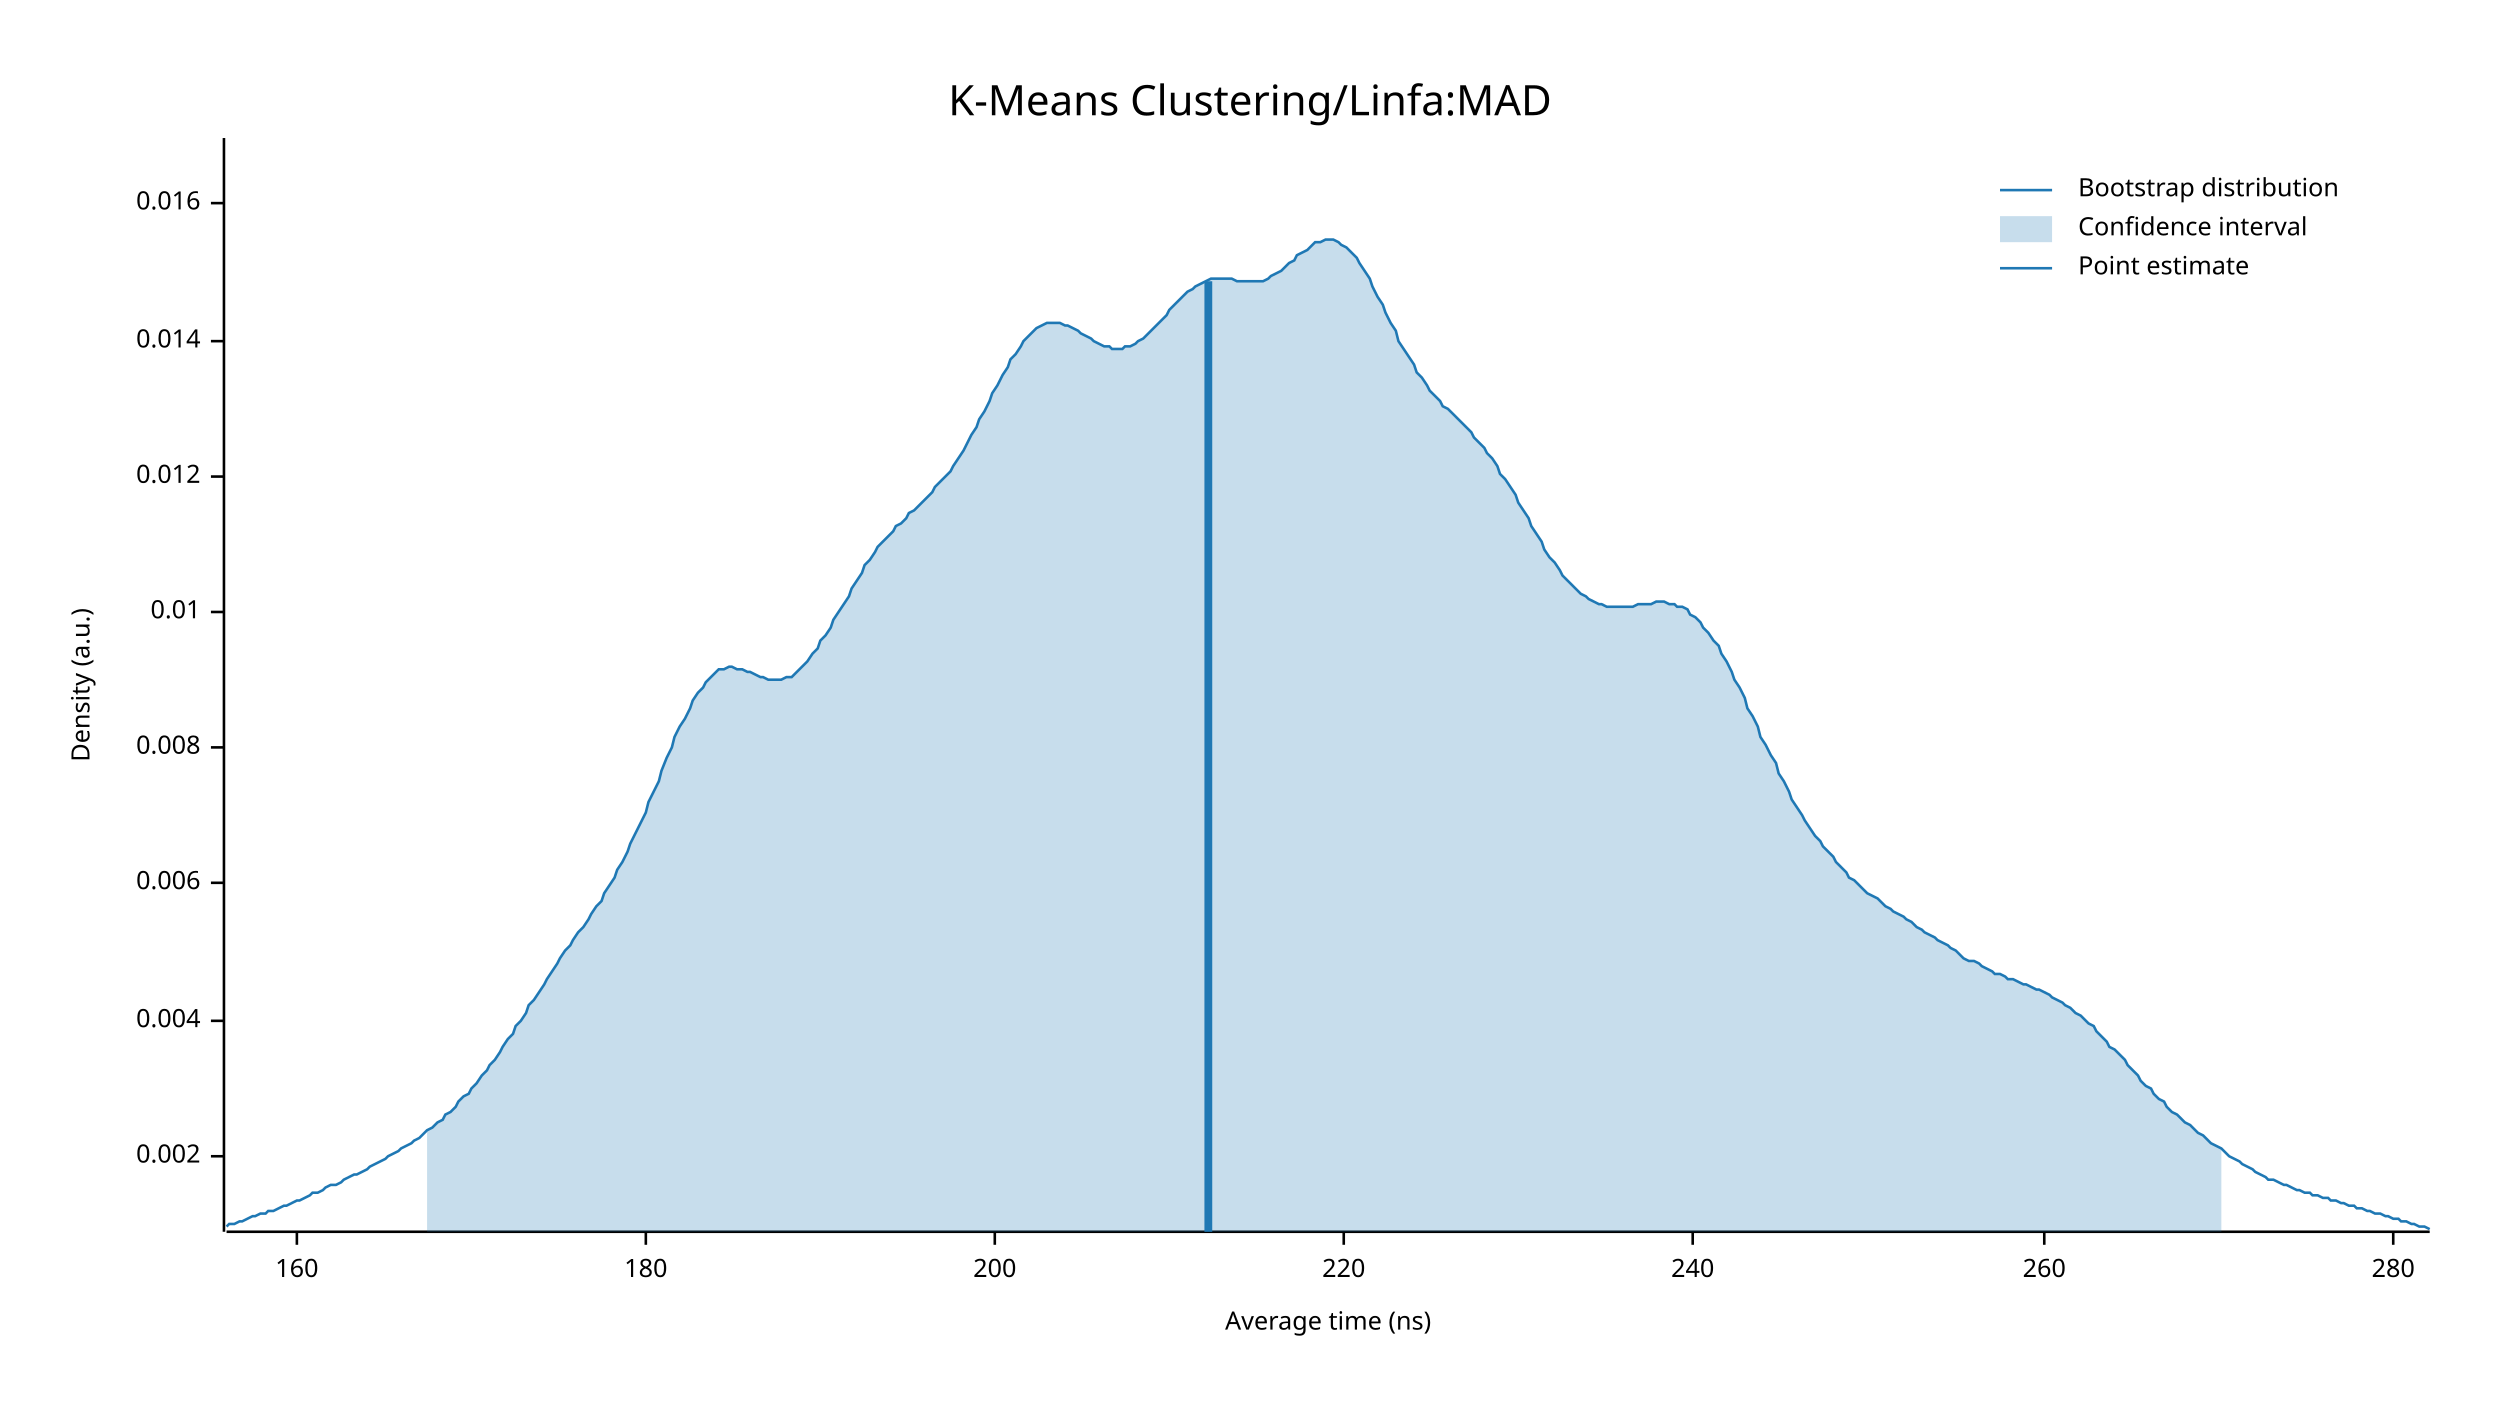
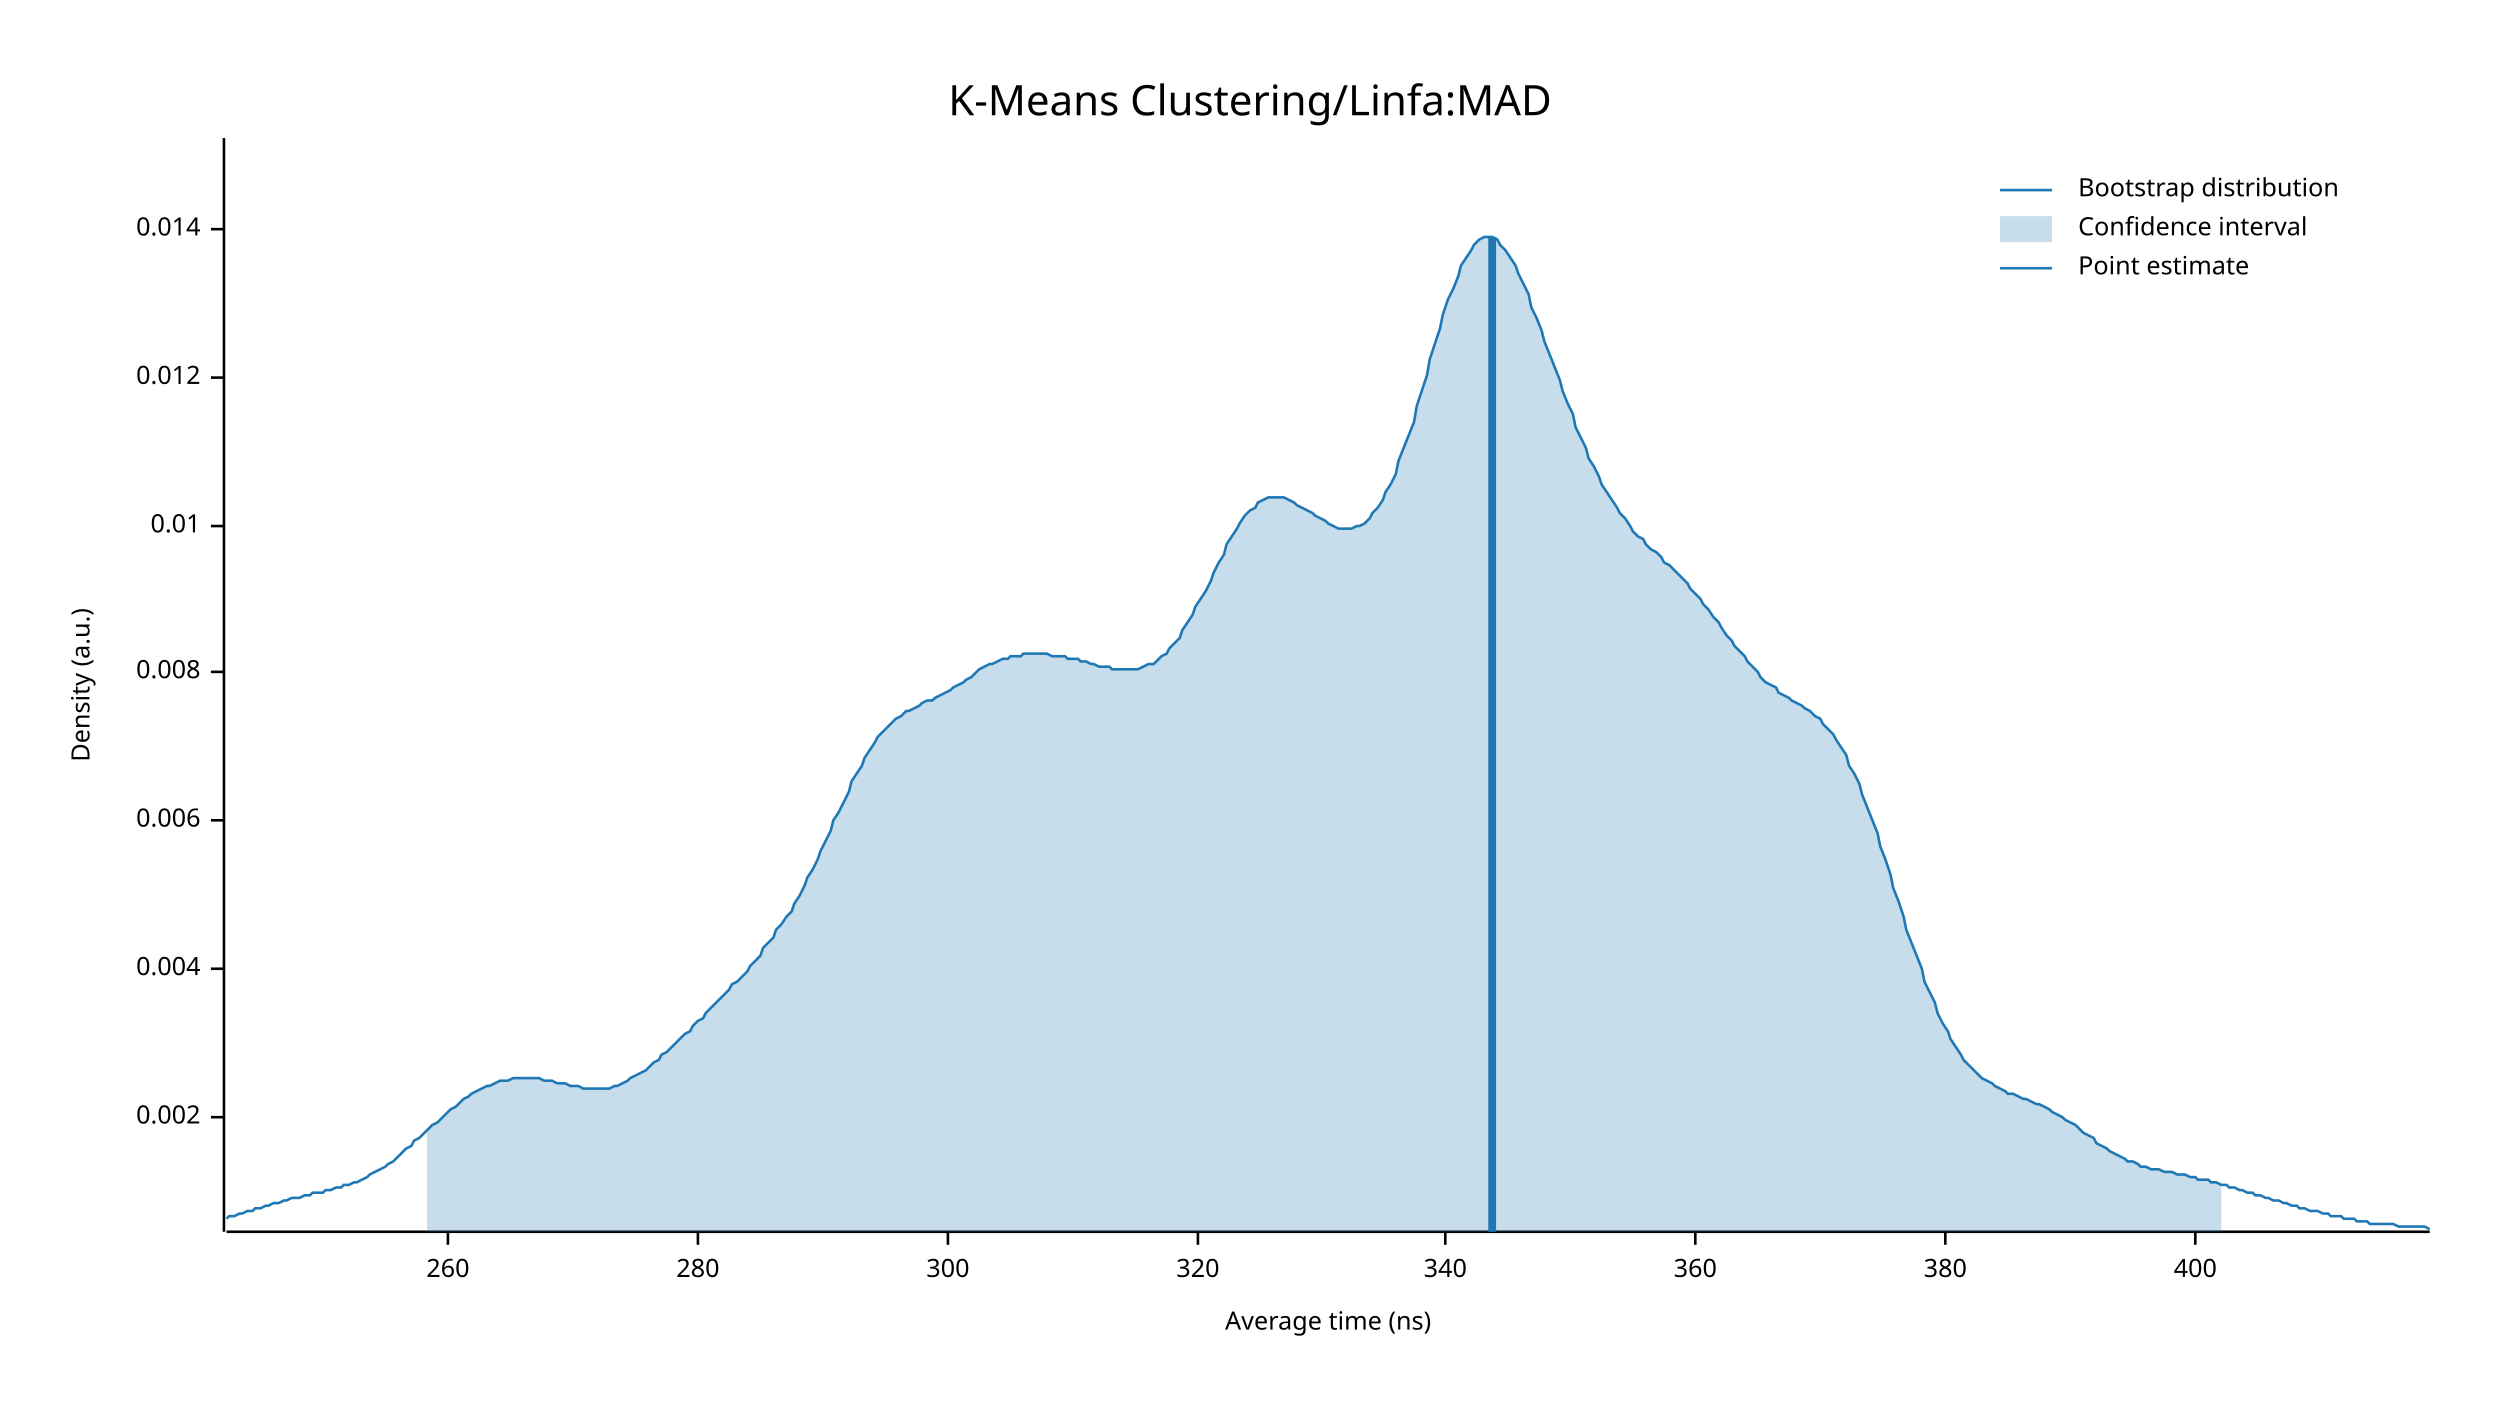
<svg xmlns="http://www.w3.org/2000/svg" width="960" height="540" viewBox="0 0 960 540">
  <text x="480" y="32" dy="0.76em" text-anchor="middle" font-family="sans-serif" font-size="16.129" opacity="1" fill="#000000">
K-Means Clustering/Linfa:MAD
</text>
  <text x="27" y="263" dy="0.76em" text-anchor="middle" font-family="sans-serif" font-size="9.677" opacity="1" fill="#000000" transform="rotate(270, 27, 263)">
Density (a.u.)
</text>
  <text x="510" y="513" dy="-0.5ex" text-anchor="middle" font-family="sans-serif" font-size="9.677" opacity="1" fill="#000000">
Average time (ns)
</text>
  <polyline fill="none" opacity="1" stroke="#000000" stroke-width="1" points="86,53 86,473 " />
-   <text x="77" y="444" dy="0.5ex" text-anchor="end" font-family="sans-serif" font-size="9.677" opacity="1" fill="#000000">
+   <text x="77" y="429" dy="0.5ex" text-anchor="end" font-family="sans-serif" font-size="9.677" opacity="1" fill="#000000">
0.002
</text>
-   <polyline fill="none" opacity="1" stroke="#000000" stroke-width="1" points="81,444 86,444 " />
-   <text x="77" y="392" dy="0.5ex" text-anchor="end" font-family="sans-serif" font-size="9.677" opacity="1" fill="#000000">
+   <polyline fill="none" opacity="1" stroke="#000000" stroke-width="1" points="81,429 86,429 " />
+   <text x="77" y="372" dy="0.5ex" text-anchor="end" font-family="sans-serif" font-size="9.677" opacity="1" fill="#000000">
0.004
</text>
-   <polyline fill="none" opacity="1" stroke="#000000" stroke-width="1" points="81,392 86,392 " />
-   <text x="77" y="339" dy="0.5ex" text-anchor="end" font-family="sans-serif" font-size="9.677" opacity="1" fill="#000000">
+   <polyline fill="none" opacity="1" stroke="#000000" stroke-width="1" points="81,372 86,372 " />
+   <text x="77" y="315" dy="0.5ex" text-anchor="end" font-family="sans-serif" font-size="9.677" opacity="1" fill="#000000">
0.006
</text>
-   <polyline fill="none" opacity="1" stroke="#000000" stroke-width="1" points="81,339 86,339 " />
-   <text x="77" y="287" dy="0.5ex" text-anchor="end" font-family="sans-serif" font-size="9.677" opacity="1" fill="#000000">
+   <polyline fill="none" opacity="1" stroke="#000000" stroke-width="1" points="81,315 86,315 " />
+   <text x="77" y="258" dy="0.5ex" text-anchor="end" font-family="sans-serif" font-size="9.677" opacity="1" fill="#000000">
0.008
</text>
-   <polyline fill="none" opacity="1" stroke="#000000" stroke-width="1" points="81,287 86,287 " />
-   <text x="77" y="235" dy="0.5ex" text-anchor="end" font-family="sans-serif" font-size="9.677" opacity="1" fill="#000000">
+   <polyline fill="none" opacity="1" stroke="#000000" stroke-width="1" points="81,258 86,258 " />
+   <text x="77" y="202" dy="0.5ex" text-anchor="end" font-family="sans-serif" font-size="9.677" opacity="1" fill="#000000">
0.01
</text>
-   <polyline fill="none" opacity="1" stroke="#000000" stroke-width="1" points="81,235 86,235 " />
-   <text x="77" y="183" dy="0.5ex" text-anchor="end" font-family="sans-serif" font-size="9.677" opacity="1" fill="#000000">
+   <polyline fill="none" opacity="1" stroke="#000000" stroke-width="1" points="81,202 86,202 " />
+   <text x="77" y="145" dy="0.5ex" text-anchor="end" font-family="sans-serif" font-size="9.677" opacity="1" fill="#000000">
0.012
</text>
-   <polyline fill="none" opacity="1" stroke="#000000" stroke-width="1" points="81,183 86,183 " />
-   <text x="77" y="131" dy="0.5ex" text-anchor="end" font-family="sans-serif" font-size="9.677" opacity="1" fill="#000000">
+   <polyline fill="none" opacity="1" stroke="#000000" stroke-width="1" points="81,145 86,145 " />
+   <text x="77" y="88" dy="0.5ex" text-anchor="end" font-family="sans-serif" font-size="9.677" opacity="1" fill="#000000">
0.014
</text>
-   <polyline fill="none" opacity="1" stroke="#000000" stroke-width="1" points="81,131 86,131 " />
-   <text x="77" y="78" dy="0.5ex" text-anchor="end" font-family="sans-serif" font-size="9.677" opacity="1" fill="#000000">
- 0.016
- </text>
-   <polyline fill="none" opacity="1" stroke="#000000" stroke-width="1" points="81,78 86,78 " />
+   <polyline fill="none" opacity="1" stroke="#000000" stroke-width="1" points="81,88 86,88 " />
  <polyline fill="none" opacity="1" stroke="#000000" stroke-width="1" points="87,473 933,473 " />
-   <text x="114" y="483" dy="0.76em" text-anchor="middle" font-family="sans-serif" font-size="9.677" opacity="1" fill="#000000">
- 160
- </text>
-   <polyline fill="none" opacity="1" stroke="#000000" stroke-width="1" points="114,473 114,478 " />
-   <text x="248" y="483" dy="0.76em" text-anchor="middle" font-family="sans-serif" font-size="9.677" opacity="1" fill="#000000">
- 180
- </text>
-   <polyline fill="none" opacity="1" stroke="#000000" stroke-width="1" points="248,473 248,478 " />
-   <text x="382" y="483" dy="0.76em" text-anchor="middle" font-family="sans-serif" font-size="9.677" opacity="1" fill="#000000">
- 200
- </text>
-   <polyline fill="none" opacity="1" stroke="#000000" stroke-width="1" points="382,473 382,478 " />
-   <text x="516" y="483" dy="0.76em" text-anchor="middle" font-family="sans-serif" font-size="9.677" opacity="1" fill="#000000">
- 220
- </text>
-   <polyline fill="none" opacity="1" stroke="#000000" stroke-width="1" points="516,473 516,478 " />
-   <text x="650" y="483" dy="0.76em" text-anchor="middle" font-family="sans-serif" font-size="9.677" opacity="1" fill="#000000">
- 240
- </text>
-   <polyline fill="none" opacity="1" stroke="#000000" stroke-width="1" points="650,473 650,478 " />
-   <text x="785" y="483" dy="0.76em" text-anchor="middle" font-family="sans-serif" font-size="9.677" opacity="1" fill="#000000">
+   <text x="172" y="483" dy="0.76em" text-anchor="middle" font-family="sans-serif" font-size="9.677" opacity="1" fill="#000000">
260
</text>
-   <polyline fill="none" opacity="1" stroke="#000000" stroke-width="1" points="785,473 785,478 " />
-   <text x="919" y="483" dy="0.76em" text-anchor="middle" font-family="sans-serif" font-size="9.677" opacity="1" fill="#000000">
+   <polyline fill="none" opacity="1" stroke="#000000" stroke-width="1" points="172,473 172,478 " />
+   <text x="268" y="483" dy="0.76em" text-anchor="middle" font-family="sans-serif" font-size="9.677" opacity="1" fill="#000000">
280
</text>
-   <polyline fill="none" opacity="1" stroke="#000000" stroke-width="1" points="919,473 919,478 " />
-   <polyline fill="none" opacity="1" stroke="#1F78B4" stroke-width="1" points="87,471 88,470 90,470 92,469 93,469 95,468 97,467 98,467 100,466 102,466 103,465 105,465 107,464 109,463 110,463 112,462 114,461 115,461 117,460 119,459 120,458 122,458 124,457 125,456 127,455 129,455 131,454 132,453 134,452 136,451 137,451 139,450 141,449 142,448 144,447 146,446 148,445 149,444 151,443 153,442 154,441 156,440 158,439 159,438 161,437 163,435 164,434 166,433 168,431 170,430 171,428 173,427 175,425 176,423 178,421 180,420 181,418 183,416 185,413 187,411 188,409 190,407 192,404 193,402 195,399 197,397 198,394 200,392 202,389 203,386 205,384 207,381 209,378 210,376 212,373 214,370 215,368 217,365 219,363 220,361 222,358 224,356 226,353 227,351 229,348 231,346 232,343 234,340 236,337 237,334 239,331 241,327 242,324 244,320 246,316 248,312 249,308 251,304 253,300 254,296 256,291 258,287 259,283 261,279 263,276 265,272 266,269 268,266 270,264 271,262 273,260 275,258 276,257 278,257 280,256 281,256 283,257 285,257 287,258 288,258 290,259 292,260 293,260 295,261 297,261 298,261 300,261 302,260 304,260 305,259 307,257 309,255 310,254 312,251 314,249 315,246 317,244 319,241 320,238 322,235 324,232 326,229 327,226 329,223 331,220 332,217 334,215 336,212 337,210 339,208 341,206 343,204 344,202 346,201 348,199 349,197 351,196 353,194 354,193 356,191 358,189 359,187 361,185 363,183 365,181 366,179 368,176 370,173 371,171 373,167 375,164 376,161 378,158 380,154 381,151 383,148 385,144 387,141 388,138 390,136 392,133 393,131 395,129 397,127 398,126 400,125 402,124 404,124 405,124 407,124 409,125 410,125 412,126 414,127 415,128 417,129 419,130 420,131 422,132 424,133 426,133 427,134 429,134 431,134 432,133 434,133 436,132 437,131 439,130 441,128 443,126 444,125 446,123 448,121 449,119 451,117 453,115 454,114 456,112 458,111 459,110 461,109 463,108 465,107 466,107 468,107 470,107 471,107 473,107 475,108 476,108 478,108 480,108 482,108 483,108 485,108 487,107 488,106 490,105 492,104 493,103 495,101 497,100 498,98 500,97 502,96 504,94 505,93 507,93 509,92 510,92 512,92 514,93 515,94 517,95 519,97 521,99 522,101 524,104 526,107 527,110 529,114 531,117 532,120 534,124 536,127 537,131 539,134 541,137 543,140 544,143 546,145 548,148 549,150 551,152 553,154 554,156 556,157 558,159 560,161 561,162 563,164 565,166 566,168 568,170 570,172 571,174 573,176 575,179 576,182 578,184 580,187 582,190 583,193 585,196 587,199 588,202 590,205 592,208 593,211 595,214 597,216 599,219 600,221 602,223 604,225 605,226 607,228 609,229 610,230 612,231 614,232 615,232 617,233 619,233 621,233 622,233 624,233 626,233 627,233 629,232 631,232 632,232 634,232 636,231 638,231 639,231 641,232 643,232 644,233 646,233 648,234 649,236 651,237 653,239 654,241 656,243 658,246 660,248 661,251 663,254 665,258 666,261 668,264 670,268 671,272 673,275 675,279 676,283 678,286 680,290 682,293 683,297 685,300 687,304 688,307 690,310 692,313 693,315 695,318 697,321 699,323 700,325 702,327 704,329 705,331 707,333 709,335 710,337 712,338 714,340 715,341 717,343 719,344 721,345 722,346 724,348 726,349 727,350 729,351 731,352 732,353 734,354 736,356 738,357 739,358 741,359 743,360 744,361 746,362 748,363 749,364 751,365 753,367 754,368 756,369 758,369 760,370 761,371 763,372 765,373 766,374 768,374 770,375 771,376 773,376 775,377 777,378 778,378 780,379 782,380 783,380 785,381 787,382 788,383 790,384 792,385 793,386 795,387 797,389 799,390 800,391 802,393 804,394 805,396 807,398 809,400 810,402 812,403 814,405 816,407 817,409 819,411 821,413 822,415 824,417 826,418 827,420 829,422 831,423 832,425 834,427 836,428 838,430 839,431 841,432 843,434 844,435 846,436 848,438 849,439 851,440 853,441 855,443 856,444 858,445 860,446 861,447 863,448 865,449 866,450 868,451 870,452 871,453 873,453 875,454 877,455 878,455 880,456 882,457 883,457 885,458 887,458 888,459 890,459 892,460 894,460 895,461 897,461 899,462 900,462 902,463 904,463 905,464 907,464 909,465 910,465 912,466 914,466 916,467 917,467 919,468 921,468 922,469 924,469 926,470 927,470 929,471 931,471 933,472 " />
-   <polygon opacity="0.25" fill="#1F78B4" points="164,434 166,433 168,431 170,430 171,428 173,427 175,425 176,423 178,421 180,420 181,418 183,416 185,413 187,411 188,409 190,407 192,404 193,402 195,399 197,397 198,394 200,392 202,389 203,386 205,384 207,381 209,378 210,376 212,373 214,370 215,368 217,365 219,363 220,361 222,358 224,356 226,353 227,351 229,348 231,346 232,343 234,340 236,337 237,334 239,331 241,327 242,324 244,320 246,316 248,312 249,308 251,304 253,300 254,296 256,291 258,287 259,283 261,279 263,276 265,272 266,269 268,266 270,264 271,262 273,260 275,258 276,257 278,257 280,256 281,256 283,257 285,257 287,258 288,258 290,259 292,260 293,260 295,261 297,261 298,261 300,261 302,260 304,260 305,259 307,257 309,255 310,254 312,251 314,249 315,246 317,244 319,241 320,238 322,235 324,232 326,229 327,226 329,223 331,220 332,217 334,215 336,212 337,210 339,208 341,206 343,204 344,202 346,201 348,199 349,197 351,196 353,194 354,193 356,191 358,189 359,187 361,185 363,183 365,181 366,179 368,176 370,173 371,171 373,167 375,164 376,161 378,158 380,154 381,151 383,148 385,144 387,141 388,138 390,136 392,133 393,131 395,129 397,127 398,126 400,125 402,124 404,124 405,124 407,124 409,125 410,125 412,126 414,127 415,128 417,129 419,130 420,131 422,132 424,133 426,133 427,134 429,134 431,134 432,133 434,133 436,132 437,131 439,130 441,128 443,126 444,125 446,123 448,121 449,119 451,117 453,115 454,114 456,112 458,111 459,110 461,109 463,108 465,107 466,107 468,107 470,107 471,107 473,107 475,108 476,108 478,108 480,108 482,108 483,108 485,108 487,107 488,106 490,105 492,104 493,103 495,101 497,100 498,98 500,97 502,96 504,94 505,93 507,93 509,92 510,92 512,92 514,93 515,94 517,95 519,97 521,99 522,101 524,104 526,107 527,110 529,114 531,117 532,120 534,124 536,127 537,131 539,134 541,137 543,140 544,143 546,145 548,148 549,150 551,152 553,154 554,156 556,157 558,159 560,161 561,162 563,164 565,166 566,168 568,170 570,172 571,174 573,176 575,179 576,182 578,184 580,187 582,190 583,193 585,196 587,199 588,202 590,205 592,208 593,211 595,214 597,216 599,219 600,221 602,223 604,225 605,226 607,228 609,229 610,230 612,231 614,232 615,232 617,233 619,233 621,233 622,233 624,233 626,233 627,233 629,232 631,232 632,232 634,232 636,231 638,231 639,231 641,232 643,232 644,233 646,233 648,234 649,236 651,237 653,239 654,241 656,243 658,246 660,248 661,251 663,254 665,258 666,261 668,264 670,268 671,272 673,275 675,279 676,283 678,286 680,290 682,293 683,297 685,300 687,304 688,307 690,310 692,313 693,315 695,318 697,321 699,323 700,325 702,327 704,329 705,331 707,333 709,335 710,337 712,338 714,340 715,341 717,343 719,344 721,345 722,346 724,348 726,349 727,350 729,351 731,352 732,353 734,354 736,356 738,357 739,358 741,359 743,360 744,361 746,362 748,363 749,364 751,365 753,367 754,368 756,369 758,369 760,370 761,371 763,372 765,373 766,374 768,374 770,375 771,376 773,376 775,377 777,378 778,378 780,379 782,380 783,380 785,381 787,382 788,383 790,384 792,385 793,386 795,387 797,389 799,390 800,391 802,393 804,394 805,396 807,398 809,400 810,402 812,403 814,405 816,407 817,409 819,411 821,413 822,415 824,417 826,418 827,420 829,422 831,423 832,425 834,427 836,428 838,430 839,431 841,432 843,434 844,435 846,436 848,438 849,439 851,440 853,441 853,473 164,473 " />
-   <polyline fill="none" opacity="1" stroke="#1F78B4" stroke-width="3" points="464,473 464,108 " />
+   <polyline fill="none" opacity="1" stroke="#000000" stroke-width="1" points="268,473 268,478 " />
+   <text x="364" y="483" dy="0.76em" text-anchor="middle" font-family="sans-serif" font-size="9.677" opacity="1" fill="#000000">
+ 300
+ </text>
+   <polyline fill="none" opacity="1" stroke="#000000" stroke-width="1" points="364,473 364,478 " />
+   <text x="460" y="483" dy="0.76em" text-anchor="middle" font-family="sans-serif" font-size="9.677" opacity="1" fill="#000000">
+ 320
+ </text>
+   <polyline fill="none" opacity="1" stroke="#000000" stroke-width="1" points="460,473 460,478 " />
+   <text x="555" y="483" dy="0.76em" text-anchor="middle" font-family="sans-serif" font-size="9.677" opacity="1" fill="#000000">
+ 340
+ </text>
+   <polyline fill="none" opacity="1" stroke="#000000" stroke-width="1" points="555,473 555,478 " />
+   <text x="651" y="483" dy="0.76em" text-anchor="middle" font-family="sans-serif" font-size="9.677" opacity="1" fill="#000000">
+ 360
+ </text>
+   <polyline fill="none" opacity="1" stroke="#000000" stroke-width="1" points="651,473 651,478 " />
+   <text x="747" y="483" dy="0.76em" text-anchor="middle" font-family="sans-serif" font-size="9.677" opacity="1" fill="#000000">
+ 380
+ </text>
+   <polyline fill="none" opacity="1" stroke="#000000" stroke-width="1" points="747,473 747,478 " />
+   <text x="843" y="483" dy="0.76em" text-anchor="middle" font-family="sans-serif" font-size="9.677" opacity="1" fill="#000000">
+ 400
+ </text>
+   <polyline fill="none" opacity="1" stroke="#000000" stroke-width="1" points="843,473 843,478 " />
+   <polyline fill="none" opacity="1" stroke="#1F78B4" stroke-width="1" points="87,468 88,467 90,467 92,466 93,466 95,465 97,465 98,464 100,464 102,463 103,463 105,462 107,462 109,461 110,461 112,460 114,460 115,460 117,459 119,459 120,458 122,458 124,458 125,457 127,457 129,456 131,456 132,455 134,455 136,454 137,454 139,453 141,452 142,451 144,450 146,449 148,448 149,447 151,446 153,444 154,443 156,441 158,440 159,438 161,437 163,435 164,434 166,432 168,431 170,429 171,428 173,426 175,425 176,424 178,422 180,421 181,420 183,419 185,418 187,417 188,417 190,416 192,415 193,415 195,415 197,414 198,414 200,414 202,414 203,414 205,414 207,414 209,415 210,415 212,415 214,416 215,416 217,416 219,417 220,417 222,417 224,418 226,418 227,418 229,418 231,418 232,418 234,418 236,417 237,417 239,416 241,415 242,414 244,413 246,412 248,411 249,410 251,408 253,407 254,405 256,404 258,402 259,401 261,399 263,397 265,396 266,394 268,392 270,391 271,389 273,387 275,385 276,384 278,382 280,380 281,378 283,377 285,375 287,373 288,371 290,369 292,367 293,364 295,362 297,360 298,357 300,355 302,352 304,350 305,347 307,344 309,340 310,337 312,334 314,330 315,327 317,323 319,319 320,315 322,312 324,308 326,304 327,300 329,297 331,294 332,291 334,288 336,285 337,283 339,281 341,279 343,277 344,276 346,275 348,273 349,273 351,272 353,271 354,270 356,269 358,269 359,268 361,267 363,266 365,265 366,264 368,263 370,262 371,261 373,260 375,258 376,257 378,256 380,255 381,255 383,254 385,253 387,253 388,252 390,252 392,252 393,251 395,251 397,251 398,251 400,251 402,251 404,252 405,252 407,252 409,252 410,253 412,253 414,253 415,254 417,254 419,255 420,255 422,256 424,256 426,256 427,257 429,257 431,257 432,257 434,257 436,257 437,257 439,256 441,255 443,255 444,254 446,252 448,251 449,249 451,247 453,245 454,242 456,239 458,236 459,233 461,230 463,227 465,223 466,220 468,216 470,213 471,209 473,206 475,203 476,201 478,198 480,196 482,195 483,193 485,192 487,191 488,191 490,191 492,191 493,191 495,192 497,193 498,194 500,195 502,196 504,197 505,198 507,199 509,200 510,201 512,202 514,203 515,203 517,203 519,203 521,202 522,202 524,201 526,199 527,197 529,195 531,192 532,189 534,186 536,182 537,177 539,172 541,167 543,162 544,156 546,150 548,144 549,138 551,132 553,126 554,121 556,115 558,111 560,106 561,102 563,99 565,96 566,94 568,92 570,91 571,91 573,91 575,92 576,94 578,96 580,99 582,102 583,105 585,109 587,113 588,118 590,122 592,127 593,131 595,136 597,141 599,146 600,150 602,155 604,159 605,164 607,168 609,172 610,176 612,179 614,183 615,186 617,189 619,192 621,195 622,197 624,199 626,202 627,204 629,206 631,207 632,209 634,211 636,212 638,214 639,216 641,217 643,219 644,220 646,222 648,224 649,226 651,228 653,230 654,232 656,234 658,237 660,239 661,241 663,244 665,246 666,248 668,250 670,252 671,254 673,256 675,258 676,260 678,262 680,263 682,264 683,266 685,267 687,268 688,269 690,270 692,271 693,272 695,273 697,275 699,276 700,278 702,280 704,282 705,284 707,287 709,290 710,294 712,297 714,301 715,305 717,310 719,315 721,320 722,325 724,330 726,336 727,341 729,346 731,352 732,357 734,362 736,367 738,372 739,377 741,381 743,385 744,389 746,393 748,396 749,399 751,402 753,405 754,407 756,409 758,411 760,413 761,414 763,415 765,416 766,417 768,418 770,419 771,420 773,420 775,421 777,422 778,422 780,423 782,424 783,424 785,425 787,426 788,427 790,428 792,429 793,430 795,431 797,432 799,434 800,435 802,436 804,437 805,439 807,440 809,441 810,442 812,443 814,444 816,445 817,446 819,446 821,447 822,448 824,448 826,449 827,449 829,449 831,450 832,450 834,450 836,451 838,451 839,451 841,452 843,452 844,453 846,453 848,453 849,454 851,454 853,455 855,455 856,456 858,456 860,457 861,457 863,458 865,458 866,459 868,459 870,460 871,460 873,461 875,461 877,462 878,462 880,463 882,463 883,464 885,464 887,465 888,465 890,465 892,466 894,466 895,467 897,467 899,467 900,468 902,468 904,468 905,469 907,469 909,469 910,470 912,470 914,470 916,470 917,470 919,470 921,471 922,471 924,471 926,471 927,471 929,471 931,471 933,472 " />
+   <polygon opacity="0.25" fill="#1F78B4" points="164,434 166,432 168,431 170,429 171,428 173,426 175,425 176,424 178,422 180,421 181,420 183,419 185,418 187,417 188,417 190,416 192,415 193,415 195,415 197,414 198,414 200,414 202,414 203,414 205,414 207,414 209,415 210,415 212,415 214,416 215,416 217,416 219,417 220,417 222,417 224,418 226,418 227,418 229,418 231,418 232,418 234,418 236,417 237,417 239,416 241,415 242,414 244,413 246,412 248,411 249,410 251,408 253,407 254,405 256,404 258,402 259,401 261,399 263,397 265,396 266,394 268,392 270,391 271,389 273,387 275,385 276,384 278,382 280,380 281,378 283,377 285,375 287,373 288,371 290,369 292,367 293,364 295,362 297,360 298,357 300,355 302,352 304,350 305,347 307,344 309,340 310,337 312,334 314,330 315,327 317,323 319,319 320,315 322,312 324,308 326,304 327,300 329,297 331,294 332,291 334,288 336,285 337,283 339,281 341,279 343,277 344,276 346,275 348,273 349,273 351,272 353,271 354,270 356,269 358,269 359,268 361,267 363,266 365,265 366,264 368,263 370,262 371,261 373,260 375,258 376,257 378,256 380,255 381,255 383,254 385,253 387,253 388,252 390,252 392,252 393,251 395,251 397,251 398,251 400,251 402,251 404,252 405,252 407,252 409,252 410,253 412,253 414,253 415,254 417,254 419,255 420,255 422,256 424,256 426,256 427,257 429,257 431,257 432,257 434,257 436,257 437,257 439,256 441,255 443,255 444,254 446,252 448,251 449,249 451,247 453,245 454,242 456,239 458,236 459,233 461,230 463,227 465,223 466,220 468,216 470,213 471,209 473,206 475,203 476,201 478,198 480,196 482,195 483,193 485,192 487,191 488,191 490,191 492,191 493,191 495,192 497,193 498,194 500,195 502,196 504,197 505,198 507,199 509,200 510,201 512,202 514,203 515,203 517,203 519,203 521,202 522,202 524,201 526,199 527,197 529,195 531,192 532,189 534,186 536,182 537,177 539,172 541,167 543,162 544,156 546,150 548,144 549,138 551,132 553,126 554,121 556,115 558,111 560,106 561,102 563,99 565,96 566,94 568,92 570,91 571,91 573,91 575,92 576,94 578,96 580,99 582,102 583,105 585,109 587,113 588,118 590,122 592,127 593,131 595,136 597,141 599,146 600,150 602,155 604,159 605,164 607,168 609,172 610,176 612,179 614,183 615,186 617,189 619,192 621,195 622,197 624,199 626,202 627,204 629,206 631,207 632,209 634,211 636,212 638,214 639,216 641,217 643,219 644,220 646,222 648,224 649,226 651,228 653,230 654,232 656,234 658,237 660,239 661,241 663,244 665,246 666,248 668,250 670,252 671,254 673,256 675,258 676,260 678,262 680,263 682,264 683,266 685,267 687,268 688,269 690,270 692,271 693,272 695,273 697,275 699,276 700,278 702,280 704,282 705,284 707,287 709,290 710,294 712,297 714,301 715,305 717,310 719,315 721,320 722,325 724,330 726,336 727,341 729,346 731,352 732,357 734,362 736,367 738,372 739,377 741,381 743,385 744,389 746,393 748,396 749,399 751,402 753,405 754,407 756,409 758,411 760,413 761,414 763,415 765,416 766,417 768,418 770,419 771,420 773,420 775,421 777,422 778,422 780,423 782,424 783,424 785,425 787,426 788,427 790,428 792,429 793,430 795,431 797,432 799,434 800,435 802,436 804,437 805,439 807,440 809,441 810,442 812,443 814,444 816,445 817,446 819,446 821,447 822,448 824,448 826,449 827,449 829,449 831,450 832,450 834,450 836,451 838,451 839,451 841,452 843,452 844,453 846,453 848,453 849,454 851,454 853,455 853,473 164,473 " />
+   <polyline fill="none" opacity="1" stroke="#1F78B4" stroke-width="3" points="573,473 573,91 " />
  <text x="798" y="68" dy="0.76em" text-anchor="start" font-family="sans-serif" font-size="9.677" opacity="1" fill="#000000">
Bootstrap distribution
</text>
  <text x="798" y="83" dy="0.76em" text-anchor="start" font-family="sans-serif" font-size="9.677" opacity="1" fill="#000000">
Confidence interval
</text>
  <text x="798" y="98" dy="0.76em" text-anchor="start" font-family="sans-serif" font-size="9.677" opacity="1" fill="#000000">
Point estimate
</text>
  <polyline fill="none" opacity="1" stroke="#1F78B4" stroke-width="1" points="768,73 788,73 " />
  <rect x="768" y="83" width="20" height="10" opacity="0.25" fill="#1F78B4" stroke="none" />
  <polyline fill="none" opacity="1" stroke="#1F78B4" stroke-width="1" points="768,103 788,103 " />
</svg>
